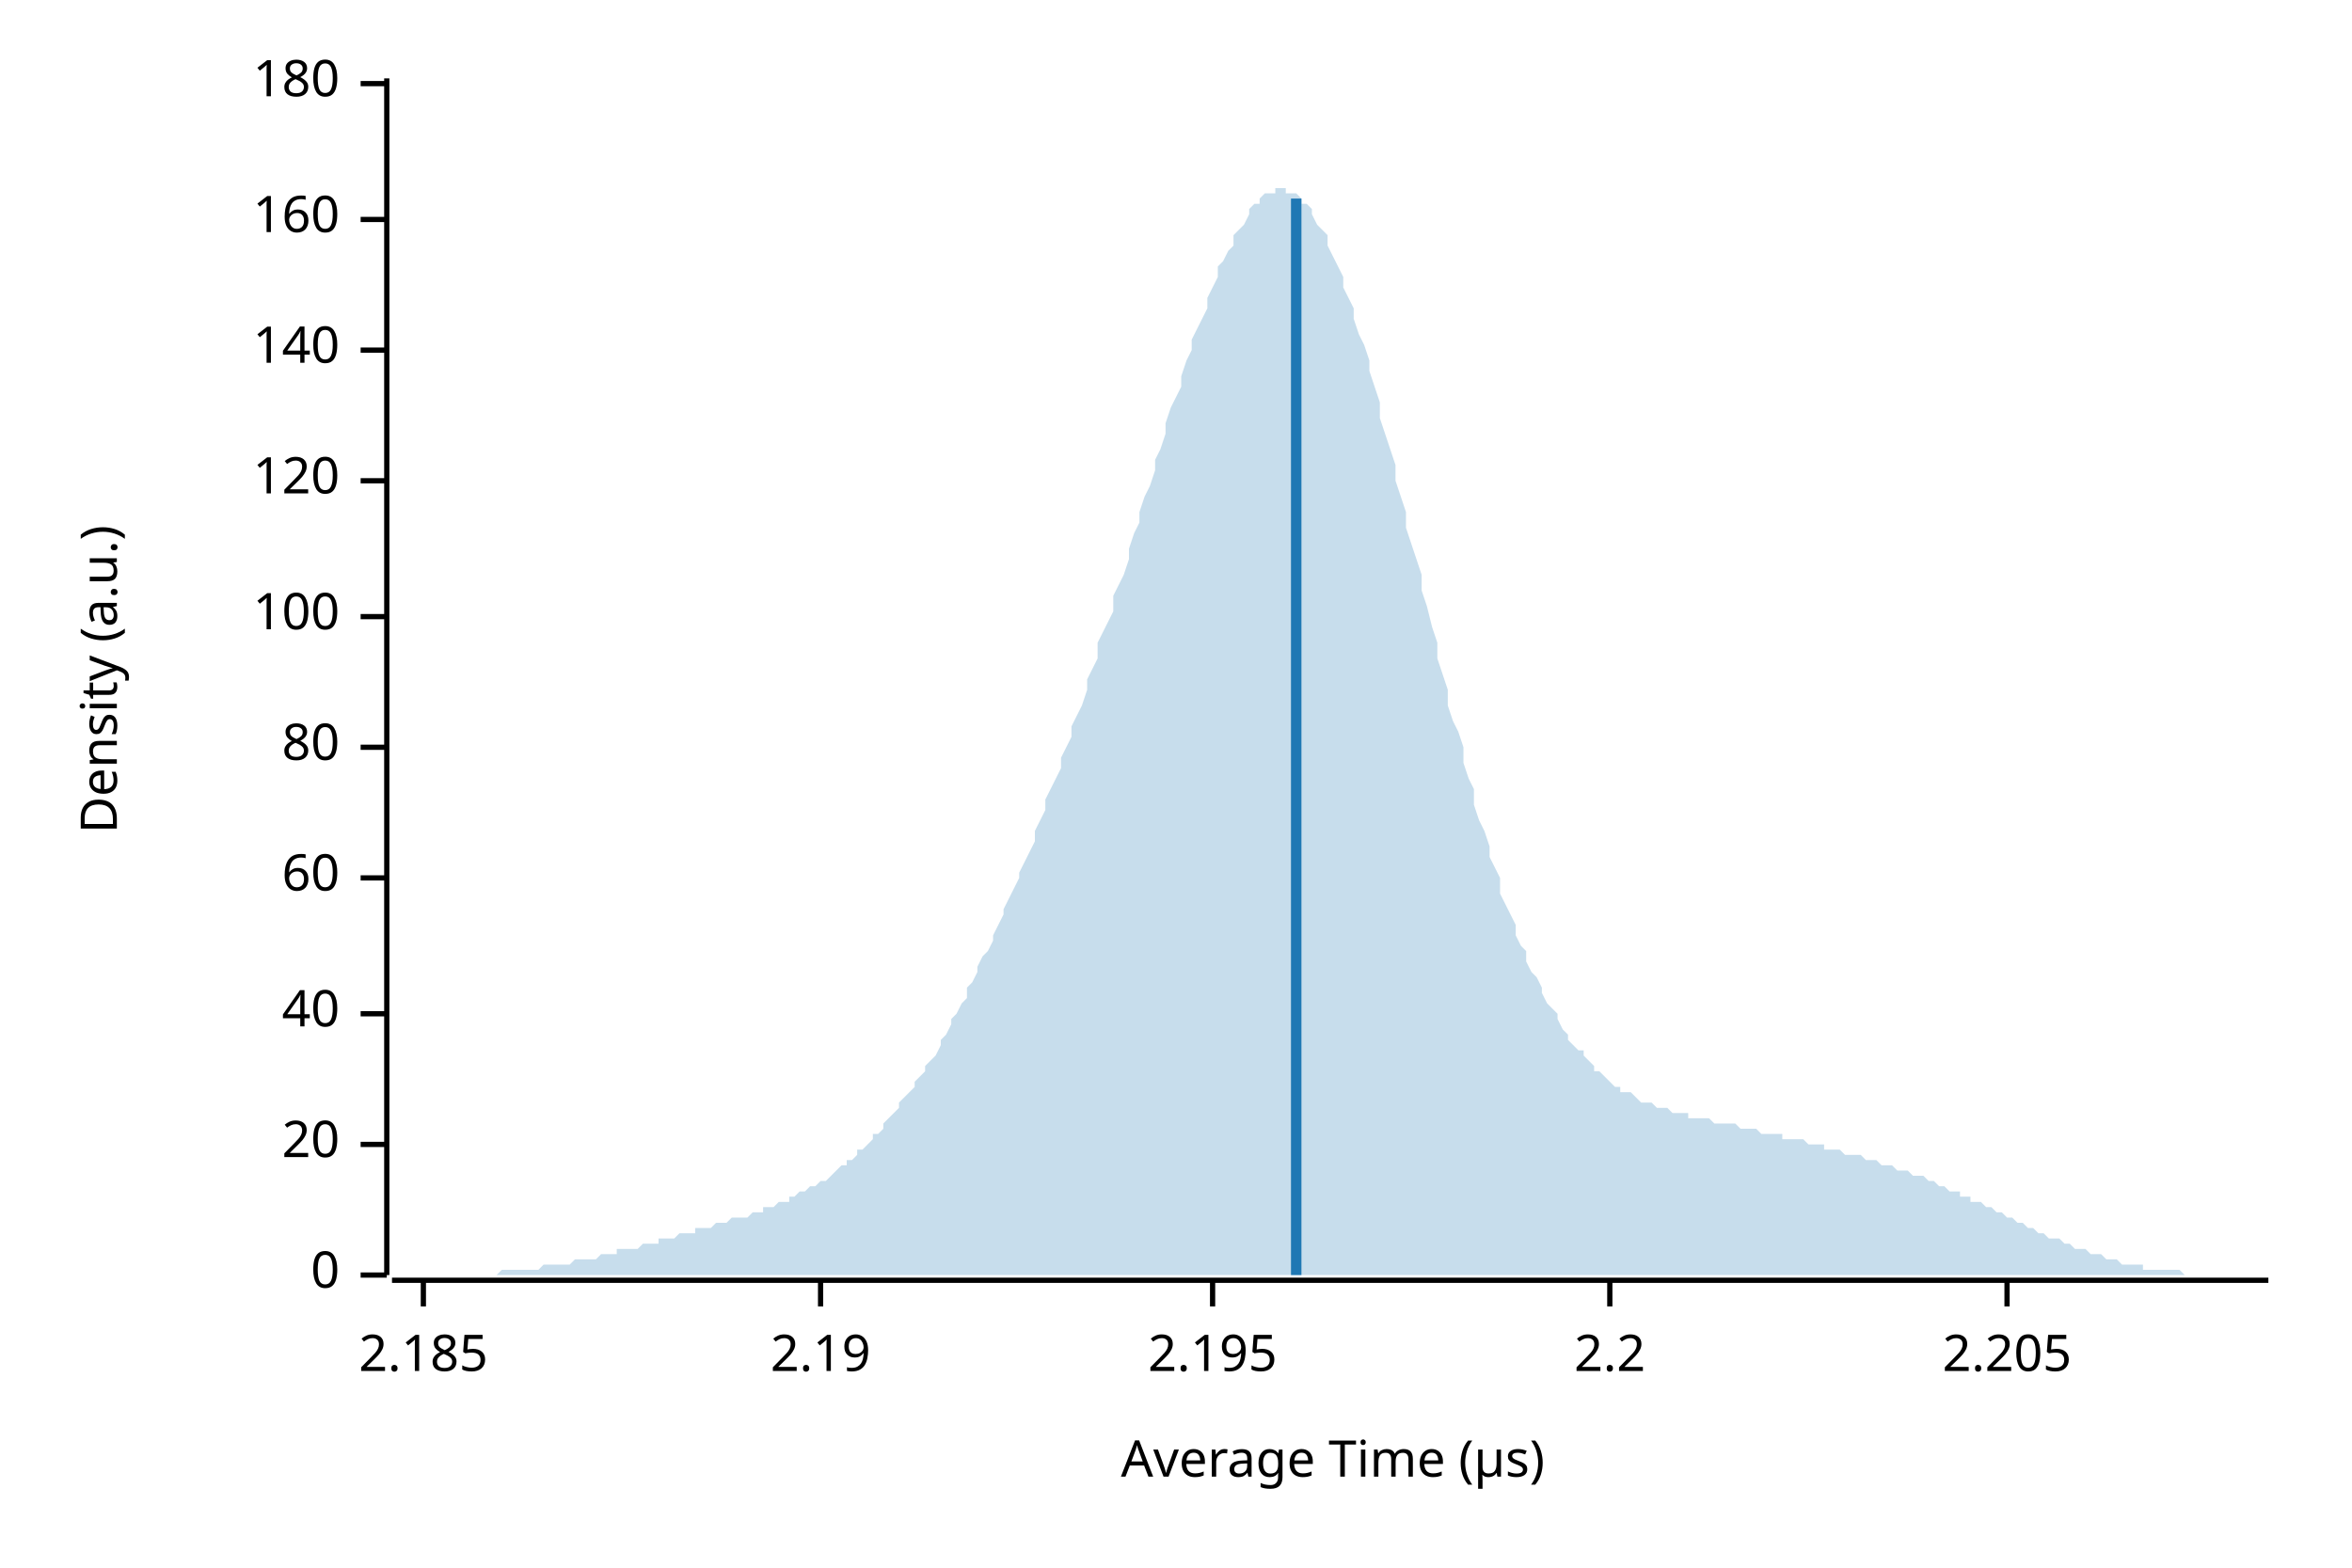
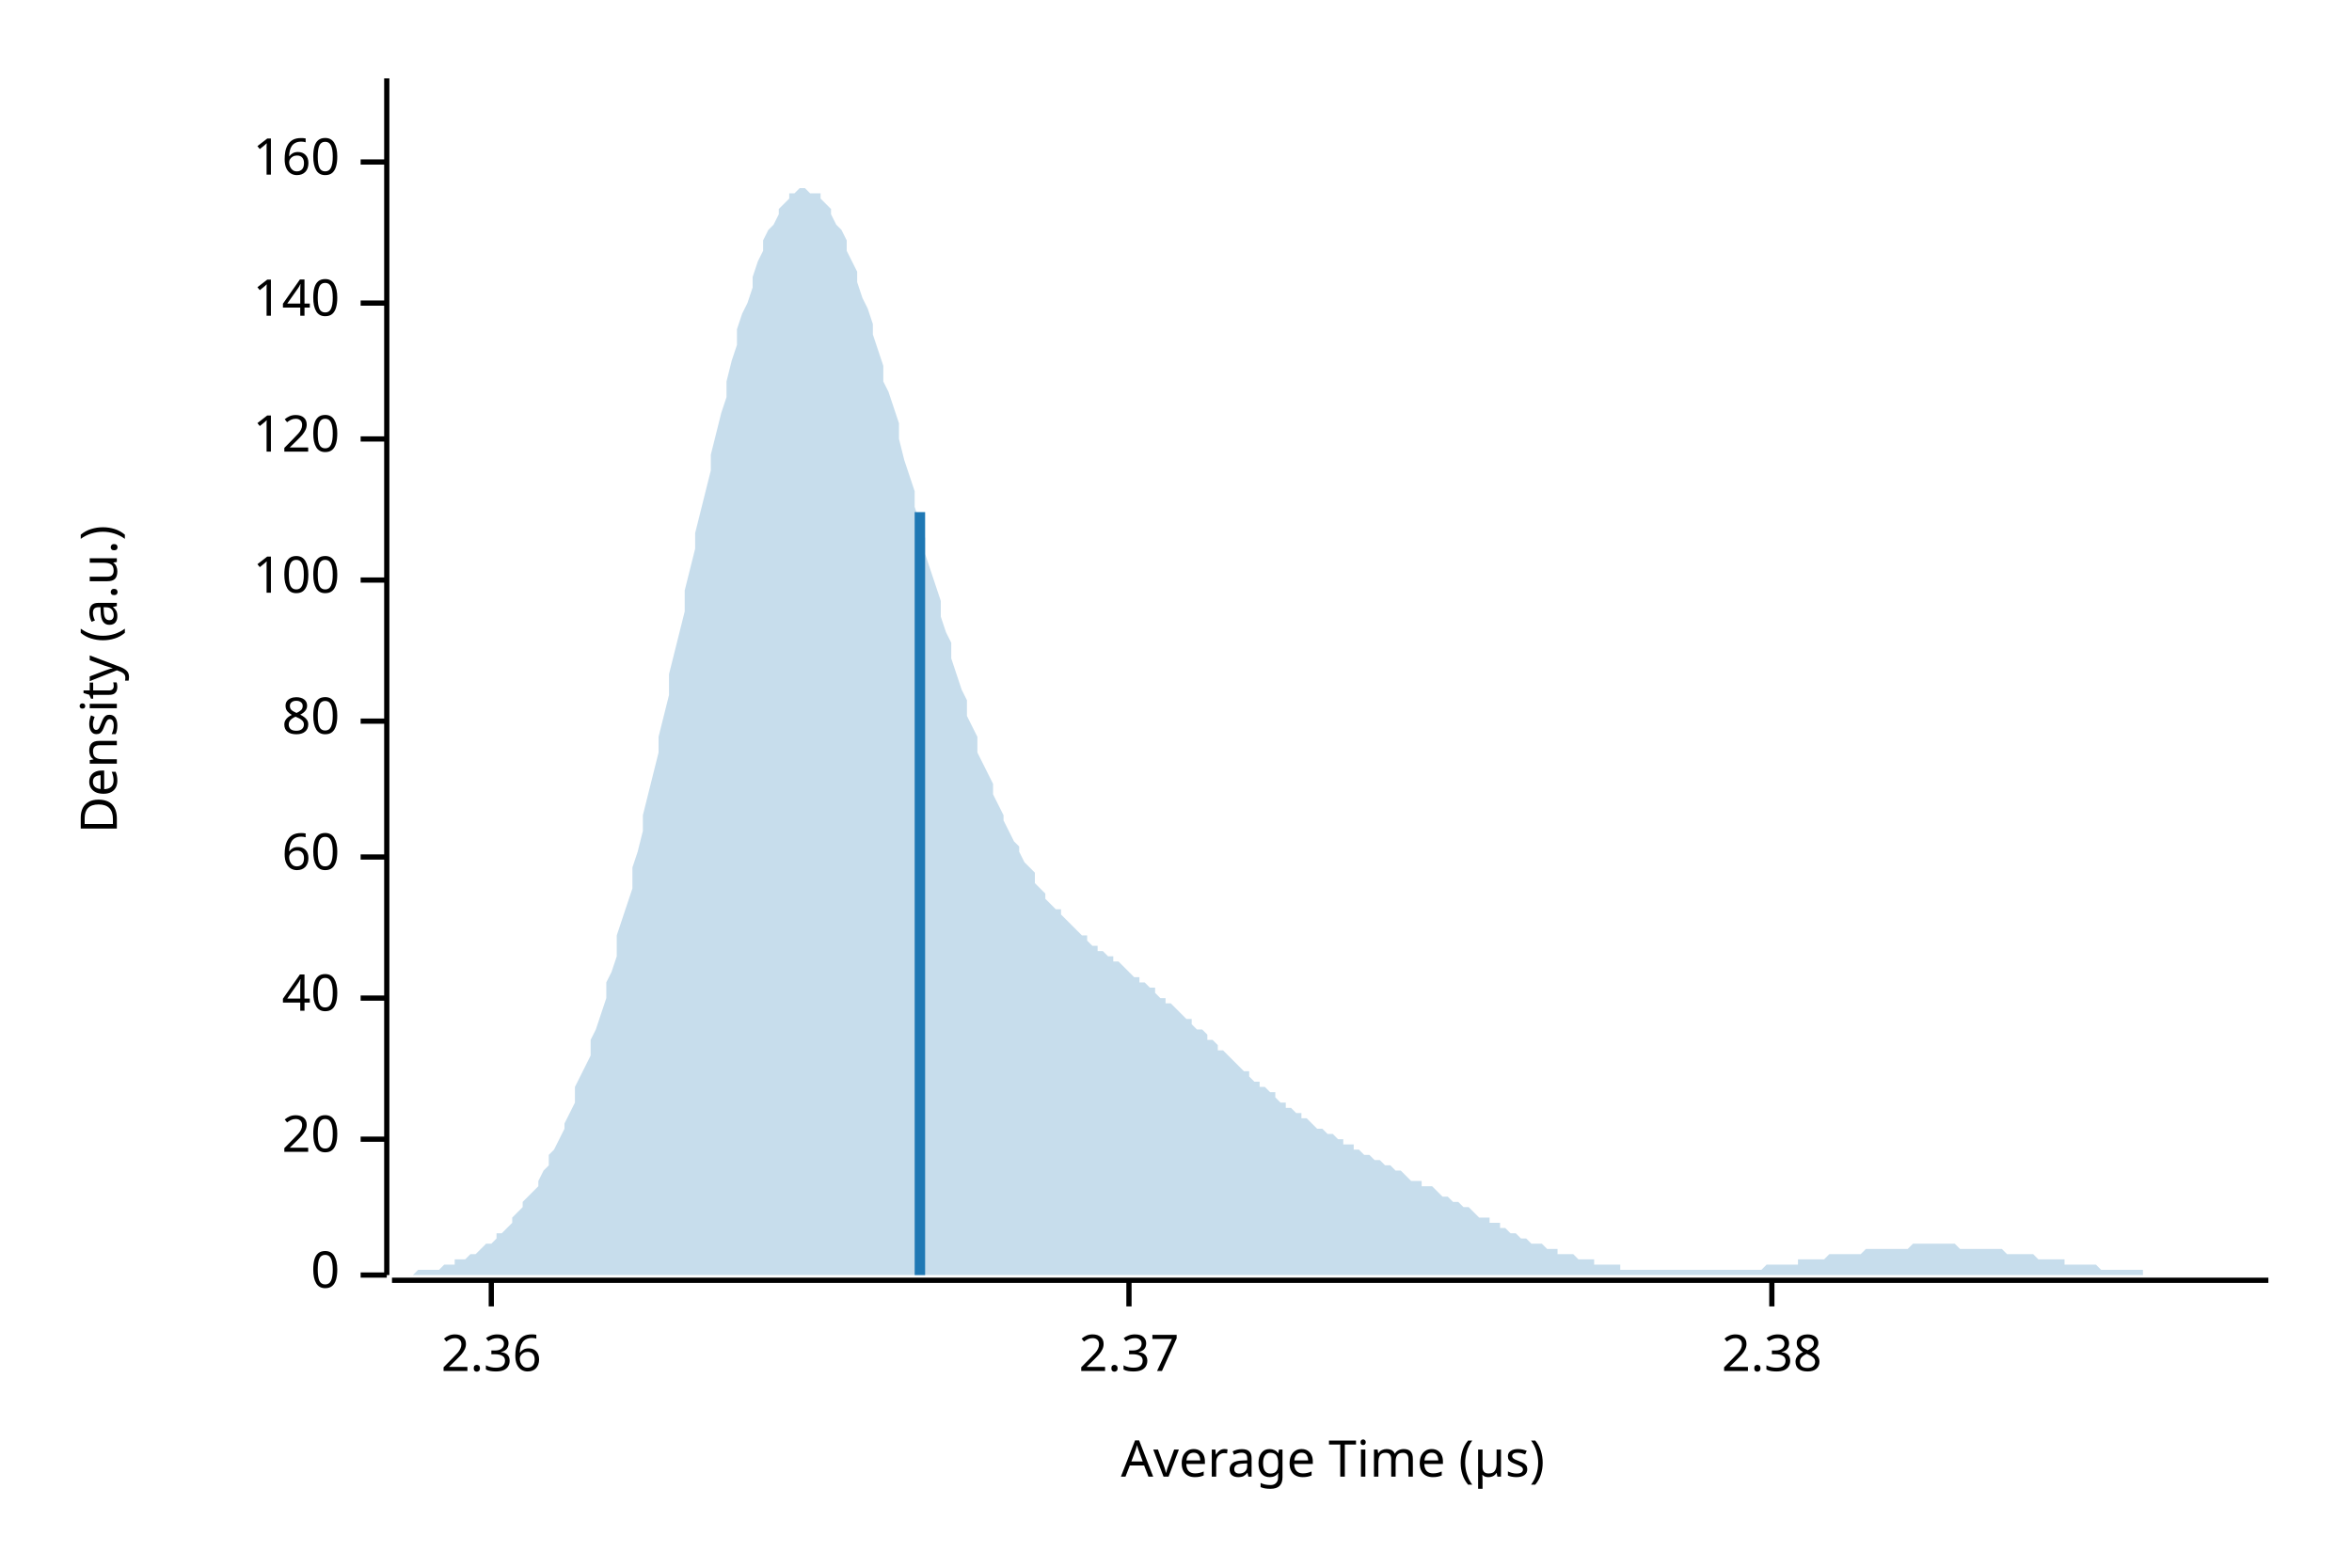
<svg xmlns="http://www.w3.org/2000/svg" width="450" height="300" viewBox="0 0 450 300">
  <text x="15" y="130" dy="0.76em" text-anchor="middle" font-family="sans-serif" font-size="9.677" opacity="1" fill="#000000" transform="rotate(270, 15, 130)">
Density (a.u.)
</text>
  <text x="255" y="285" dy="-0.5ex" text-anchor="middle" font-family="sans-serif" font-size="9.677" opacity="1" fill="#000000">
Average Time (µs)
</text>
  <polyline fill="none" opacity="1" stroke="#000000" stroke-width="1" points="74,15 74,244 " />
  <text x="65" y="244" dy="0.5ex" text-anchor="end" font-family="sans-serif" font-size="9.677" opacity="1" fill="#000000">
0
</text>
  <polyline fill="none" opacity="1" stroke="#000000" stroke-width="1" points="69,244 74,244 " />
-   <text x="65" y="219" dy="0.5ex" text-anchor="end" font-family="sans-serif" font-size="9.677" opacity="1" fill="#000000">
+   <text x="65" y="218" dy="0.5ex" text-anchor="end" font-family="sans-serif" font-size="9.677" opacity="1" fill="#000000">
20
</text>
-   <polyline fill="none" opacity="1" stroke="#000000" stroke-width="1" points="69,219 74,219 " />
-   <text x="65" y="194" dy="0.5ex" text-anchor="end" font-family="sans-serif" font-size="9.677" opacity="1" fill="#000000">
+   <polyline fill="none" opacity="1" stroke="#000000" stroke-width="1" points="69,218 74,218 " />
+   <text x="65" y="191" dy="0.5ex" text-anchor="end" font-family="sans-serif" font-size="9.677" opacity="1" fill="#000000">
40
</text>
-   <polyline fill="none" opacity="1" stroke="#000000" stroke-width="1" points="69,194 74,194 " />
-   <text x="65" y="168" dy="0.5ex" text-anchor="end" font-family="sans-serif" font-size="9.677" opacity="1" fill="#000000">
+   <polyline fill="none" opacity="1" stroke="#000000" stroke-width="1" points="69,191 74,191 " />
+   <text x="65" y="164" dy="0.5ex" text-anchor="end" font-family="sans-serif" font-size="9.677" opacity="1" fill="#000000">
60
</text>
-   <polyline fill="none" opacity="1" stroke="#000000" stroke-width="1" points="69,168 74,168 " />
-   <text x="65" y="143" dy="0.5ex" text-anchor="end" font-family="sans-serif" font-size="9.677" opacity="1" fill="#000000">
+   <polyline fill="none" opacity="1" stroke="#000000" stroke-width="1" points="69,164 74,164 " />
+   <text x="65" y="138" dy="0.5ex" text-anchor="end" font-family="sans-serif" font-size="9.677" opacity="1" fill="#000000">
80
</text>
-   <polyline fill="none" opacity="1" stroke="#000000" stroke-width="1" points="69,143 74,143 " />
-   <text x="65" y="118" dy="0.5ex" text-anchor="end" font-family="sans-serif" font-size="9.677" opacity="1" fill="#000000">
+   <polyline fill="none" opacity="1" stroke="#000000" stroke-width="1" points="69,138 74,138 " />
+   <text x="65" y="111" dy="0.5ex" text-anchor="end" font-family="sans-serif" font-size="9.677" opacity="1" fill="#000000">
100
</text>
-   <polyline fill="none" opacity="1" stroke="#000000" stroke-width="1" points="69,118 74,118 " />
-   <text x="65" y="92" dy="0.5ex" text-anchor="end" font-family="sans-serif" font-size="9.677" opacity="1" fill="#000000">
+   <polyline fill="none" opacity="1" stroke="#000000" stroke-width="1" points="69,111 74,111 " />
+   <text x="65" y="84" dy="0.5ex" text-anchor="end" font-family="sans-serif" font-size="9.677" opacity="1" fill="#000000">
120
</text>
-   <polyline fill="none" opacity="1" stroke="#000000" stroke-width="1" points="69,92 74,92 " />
-   <text x="65" y="67" dy="0.5ex" text-anchor="end" font-family="sans-serif" font-size="9.677" opacity="1" fill="#000000">
+   <polyline fill="none" opacity="1" stroke="#000000" stroke-width="1" points="69,84 74,84 " />
+   <text x="65" y="58" dy="0.5ex" text-anchor="end" font-family="sans-serif" font-size="9.677" opacity="1" fill="#000000">
140
</text>
-   <polyline fill="none" opacity="1" stroke="#000000" stroke-width="1" points="69,67 74,67 " />
-   <text x="65" y="42" dy="0.5ex" text-anchor="end" font-family="sans-serif" font-size="9.677" opacity="1" fill="#000000">
+   <polyline fill="none" opacity="1" stroke="#000000" stroke-width="1" points="69,58 74,58 " />
+   <text x="65" y="31" dy="0.5ex" text-anchor="end" font-family="sans-serif" font-size="9.677" opacity="1" fill="#000000">
160
</text>
-   <polyline fill="none" opacity="1" stroke="#000000" stroke-width="1" points="69,42 74,42 " />
-   <text x="65" y="16" dy="0.5ex" text-anchor="end" font-family="sans-serif" font-size="9.677" opacity="1" fill="#000000">
- 180
+   <polyline fill="none" opacity="1" stroke="#000000" stroke-width="1" points="69,31 74,31 " />
+   <polyline fill="none" opacity="1" stroke="#000000" stroke-width="1" points="75,245 434,245 " />
+   <text x="94" y="255" dy="0.76em" text-anchor="middle" font-family="sans-serif" font-size="9.677" opacity="1" fill="#000000">
+ 2.36
</text>
-   <polyline fill="none" opacity="1" stroke="#000000" stroke-width="1" points="69,16 74,16 " />
-   <polyline fill="none" opacity="1" stroke="#000000" stroke-width="1" points="75,245 434,245 " />
-   <text x="81" y="255" dy="0.76em" text-anchor="middle" font-family="sans-serif" font-size="9.677" opacity="1" fill="#000000">
- 2.185
+   <polyline fill="none" opacity="1" stroke="#000000" stroke-width="1" points="94,245 94,250 " />
+   <text x="216" y="255" dy="0.76em" text-anchor="middle" font-family="sans-serif" font-size="9.677" opacity="1" fill="#000000">
+ 2.37
</text>
-   <polyline fill="none" opacity="1" stroke="#000000" stroke-width="1" points="81,245 81,250 " />
-   <text x="157" y="255" dy="0.76em" text-anchor="middle" font-family="sans-serif" font-size="9.677" opacity="1" fill="#000000">
- 2.19
+   <polyline fill="none" opacity="1" stroke="#000000" stroke-width="1" points="216,245 216,250 " />
+   <text x="339" y="255" dy="0.76em" text-anchor="middle" font-family="sans-serif" font-size="9.677" opacity="1" fill="#000000">
+ 2.38
</text>
-   <polyline fill="none" opacity="1" stroke="#000000" stroke-width="1" points="157,245 157,250 " />
-   <text x="232" y="255" dy="0.76em" text-anchor="middle" font-family="sans-serif" font-size="9.677" opacity="1" fill="#000000">
- 2.195
- </text>
-   <polyline fill="none" opacity="1" stroke="#000000" stroke-width="1" points="232,245 232,250 " />
-   <text x="308" y="255" dy="0.76em" text-anchor="middle" font-family="sans-serif" font-size="9.677" opacity="1" fill="#000000">
- 2.2
- </text>
-   <polyline fill="none" opacity="1" stroke="#000000" stroke-width="1" points="308,245 308,250 " />
-   <text x="384" y="255" dy="0.76em" text-anchor="middle" font-family="sans-serif" font-size="9.677" opacity="1" fill="#000000">
- 2.205
- </text>
-   <polyline fill="none" opacity="1" stroke="#000000" stroke-width="1" points="384,245 384,250 " />
-   <polygon opacity="0.25" fill="#1F78B4" points="75,244 75,244 76,244 77,244 77,244 78,244 79,244 80,244 80,244 81,244 82,244 82,244 83,244 84,244 85,244 85,244 86,244 87,244 87,244 88,244 89,244 90,244 90,244 91,244 92,244 92,244 93,244 94,244 95,244 95,244 96,243 97,243 98,243 98,243 99,243 100,243 100,243 101,243 102,243 103,243 103,243 104,242 105,242 105,242 106,242 107,242 108,242 108,242 109,242 110,241 110,241 111,241 112,241 113,241 113,241 114,241 115,240 116,240 116,240 117,240 118,240 118,239 119,239 120,239 121,239 121,239 122,239 123,238 123,238 124,238 125,238 126,238 126,237 127,237 128,237 128,237 129,237 130,236 131,236 131,236 132,236 133,236 133,235 134,235 135,235 136,235 136,235 137,234 138,234 139,234 139,234 140,233 141,233 141,233 142,233 143,233 144,232 144,232 145,232 146,232 146,231 147,231 148,231 149,230 149,230 150,230 151,230 151,229 152,229 153,228 154,228 154,228 155,227 156,227 157,226 157,226 158,226 159,225 159,225 160,224 161,223 162,223 162,222 163,222 164,221 164,220 165,220 166,219 167,218 167,217 168,217 169,216 169,215 170,214 171,213 172,212 172,211 173,210 174,209 175,208 175,207 176,206 177,205 177,204 178,203 179,202 180,200 180,199 181,198 182,196 182,195 183,194 184,192 185,191 185,189 186,188 187,186 187,185 188,183 189,182 190,180 190,179 191,177 192,175 192,174 193,172 194,170 195,168 195,167 196,165 197,163 198,161 198,159 199,157 200,155 200,153 201,151 202,149 203,147 203,145 204,143 205,141 205,139 206,137 207,135 208,132 208,130 209,128 210,126 210,123 211,121 212,119 213,117 213,114 214,112 215,110 216,107 216,105 217,102 218,100 218,98 219,95 220,93 221,90 221,88 222,86 223,83 223,81 224,78 225,76 226,74 226,72 227,69 228,67 228,65 229,63 230,61 231,59 231,57 232,55 233,53 233,51 234,50 235,48 236,47 236,45 237,44 238,43 239,41 239,40 240,39 241,39 241,38 242,37 243,37 244,37 244,36 245,36 246,36 246,37 247,37 248,37 249,38 249,39 250,39 251,40 251,41 252,43 253,44 254,45 254,47 255,49 256,51 257,53 257,55 258,57 259,59 259,61 260,64 261,66 262,69 262,71 263,74 264,77 264,80 265,83 266,86 267,89 267,92 268,95 269,98 269,101 270,104 271,107 272,110 272,113 273,116 274,120 275,123 275,126 276,129 277,132 277,135 278,138 279,140 280,143 280,146 281,149 282,151 282,154 283,157 284,159 285,162 285,164 286,166 287,168 287,171 288,173 289,175 290,177 290,179 291,181 292,182 292,184 293,186 294,187 295,189 295,190 296,192 297,193 298,194 298,195 299,197 300,198 300,199 301,200 302,201 303,201 303,202 304,203 305,204 305,205 306,205 307,206 308,207 308,207 309,208 310,208 310,209 311,209 312,209 313,210 313,210 314,211 315,211 316,211 316,211 317,212 318,212 318,212 319,212 320,213 321,213 321,213 322,213 323,213 323,214 324,214 325,214 326,214 326,214 327,214 328,215 328,215 329,215 330,215 331,215 331,215 332,215 333,216 333,216 334,216 335,216 336,216 336,216 337,217 338,217 339,217 339,217 340,217 341,217 341,218 342,218 343,218 344,218 344,218 345,218 346,219 346,219 347,219 348,219 349,219 349,220 350,220 351,220 351,220 352,220 353,221 354,221 354,221 355,221 356,221 357,222 357,222 358,222 359,222 359,222 360,223 361,223 362,223 362,223 363,224 364,224 364,224 365,224 366,225 367,225 367,225 368,225 369,226 369,226 370,226 371,227 372,227 372,227 373,228 374,228 375,228 375,229 376,229 377,229 377,230 378,230 379,230 380,231 380,231 381,231 382,232 382,232 383,232 384,233 385,233 385,233 386,234 387,234 387,234 388,235 389,235 390,236 390,236 391,236 392,237 392,237 393,237 394,237 395,238 395,238 396,238 397,239 398,239 398,239 399,239 400,240 400,240 401,240 402,240 403,241 403,241 404,241 405,241 405,241 406,242 407,242 408,242 408,242 409,242 410,242 410,243 411,243 412,243 413,243 413,243 414,243 415,243 416,243 416,243 417,243 418,244 418,244 419,244 420,244 421,244 421,244 422,244 423,244 423,244 424,244 425,244 426,244 426,244 427,244 428,244 428,244 429,244 430,244 431,244 431,244 432,244 433,244 434,244 434,244 75,244 " />
-   <polyline fill="none" opacity="1" stroke="#1F78B4" stroke-width="2" points="248,244 248,38 " />
+   <polyline fill="none" opacity="1" stroke="#000000" stroke-width="1" points="339,245 339,250 " />
+   <polygon opacity="0.25" fill="#1F78B4" points="75,244 75,244 76,244 77,244 77,244 78,244 79,244 80,243 80,243 81,243 82,243 82,243 83,243 84,243 85,242 85,242 86,242 87,242 87,241 88,241 89,241 90,240 90,240 91,240 92,239 92,239 93,238 94,238 95,237 95,236 96,236 97,235 98,234 98,233 99,232 100,231 100,230 101,229 102,228 103,227 103,226 104,224 105,223 105,221 106,220 107,218 108,216 108,215 109,213 110,211 110,208 111,206 112,204 113,202 113,199 114,197 115,194 116,191 116,188 117,186 118,183 118,179 119,176 120,173 121,170 121,166 122,163 123,159 123,156 124,152 125,148 126,144 126,141 127,137 128,133 128,129 129,125 130,121 131,117 131,113 132,109 133,105 133,102 134,98 135,94 136,90 136,87 137,83 138,79 139,76 139,73 140,69 141,66 141,63 142,60 143,58 144,55 144,53 145,50 146,48 146,46 147,44 148,43 149,41 149,40 150,39 151,38 151,37 152,37 153,36 154,36 154,36 155,37 156,37 157,37 157,38 158,39 159,40 159,41 160,43 161,44 162,46 162,48 163,50 164,52 164,54 165,57 166,59 167,62 167,64 168,67 169,70 169,73 170,75 171,78 172,81 172,84 173,88 174,91 175,94 175,97 176,100 177,103 177,106 178,109 179,112 180,115 180,118 181,121 182,123 182,126 183,129 184,132 185,134 185,137 186,139 187,141 187,144 188,146 189,148 190,150 190,152 191,154 192,156 192,157 193,159 194,161 195,162 195,163 196,165 197,166 198,167 198,169 199,170 200,171 200,172 201,173 202,174 203,174 203,175 204,176 205,177 205,177 206,178 207,179 208,179 208,180 209,181 210,181 210,182 211,182 212,183 213,183 213,184 214,184 215,185 216,186 216,186 217,187 218,187 218,188 219,188 220,189 221,189 221,190 222,191 223,191 223,192 224,192 225,193 226,194 226,194 227,195 228,195 228,196 229,197 230,197 231,198 231,199 232,199 233,200 233,201 234,201 235,202 236,203 236,203 237,204 238,205 239,205 239,206 240,207 241,207 241,208 242,208 243,209 244,209 244,210 245,211 246,211 246,212 247,212 248,213 249,213 249,214 250,214 251,215 251,215 252,216 253,216 254,217 254,217 255,217 256,218 257,218 257,219 258,219 259,219 259,220 260,220 261,221 262,221 262,221 263,222 264,222 264,222 265,223 266,223 267,224 267,224 268,224 269,225 269,225 270,226 271,226 272,226 272,227 273,227 274,227 275,228 275,228 276,229 277,229 277,229 278,230 279,230 280,231 280,231 281,231 282,232 282,232 283,233 284,233 285,233 285,234 286,234 287,234 287,235 288,235 289,236 290,236 290,236 291,237 292,237 292,237 293,238 294,238 295,238 295,238 296,239 297,239 298,239 298,240 299,240 300,240 300,240 301,240 302,241 303,241 303,241 304,241 305,241 305,242 306,242 307,242 308,242 308,242 309,242 310,242 310,243 311,243 312,243 313,243 313,243 314,243 315,243 316,243 316,243 317,243 318,243 318,243 319,243 320,243 321,243 321,243 322,243 323,243 323,243 324,243 325,243 326,243 326,243 327,243 328,243 328,243 329,243 330,243 331,243 331,243 332,243 333,243 333,243 334,243 335,243 336,243 336,243 337,243 338,242 339,242 339,242 340,242 341,242 341,242 342,242 343,242 344,242 344,241 345,241 346,241 346,241 347,241 348,241 349,241 349,241 350,240 351,240 351,240 352,240 353,240 354,240 354,240 355,240 356,240 357,239 357,239 358,239 359,239 359,239 360,239 361,239 362,239 362,239 363,239 364,239 364,239 365,239 366,238 367,238 367,238 368,238 369,238 369,238 370,238 371,238 372,238 372,238 373,238 374,238 375,239 375,239 376,239 377,239 377,239 378,239 379,239 380,239 380,239 381,239 382,239 382,239 383,239 384,240 385,240 385,240 386,240 387,240 387,240 388,240 389,240 390,241 390,241 391,241 392,241 392,241 393,241 394,241 395,241 395,242 396,242 397,242 398,242 398,242 399,242 400,242 400,242 401,242 402,243 403,243 403,243 404,243 405,243 405,243 406,243 407,243 408,243 408,243 409,243 410,243 410,244 411,244 412,244 413,244 413,244 414,244 415,244 416,244 416,244 417,244 418,244 418,244 419,244 420,244 421,244 421,244 422,244 423,244 423,244 424,244 425,244 426,244 426,244 427,244 428,244 428,244 429,244 430,244 431,244 431,244 432,244 433,244 434,244 434,244 75,244 " />
+   <polyline fill="none" opacity="1" stroke="#1F78B4" stroke-width="2" points="176,244 176,98 " />
</svg>
